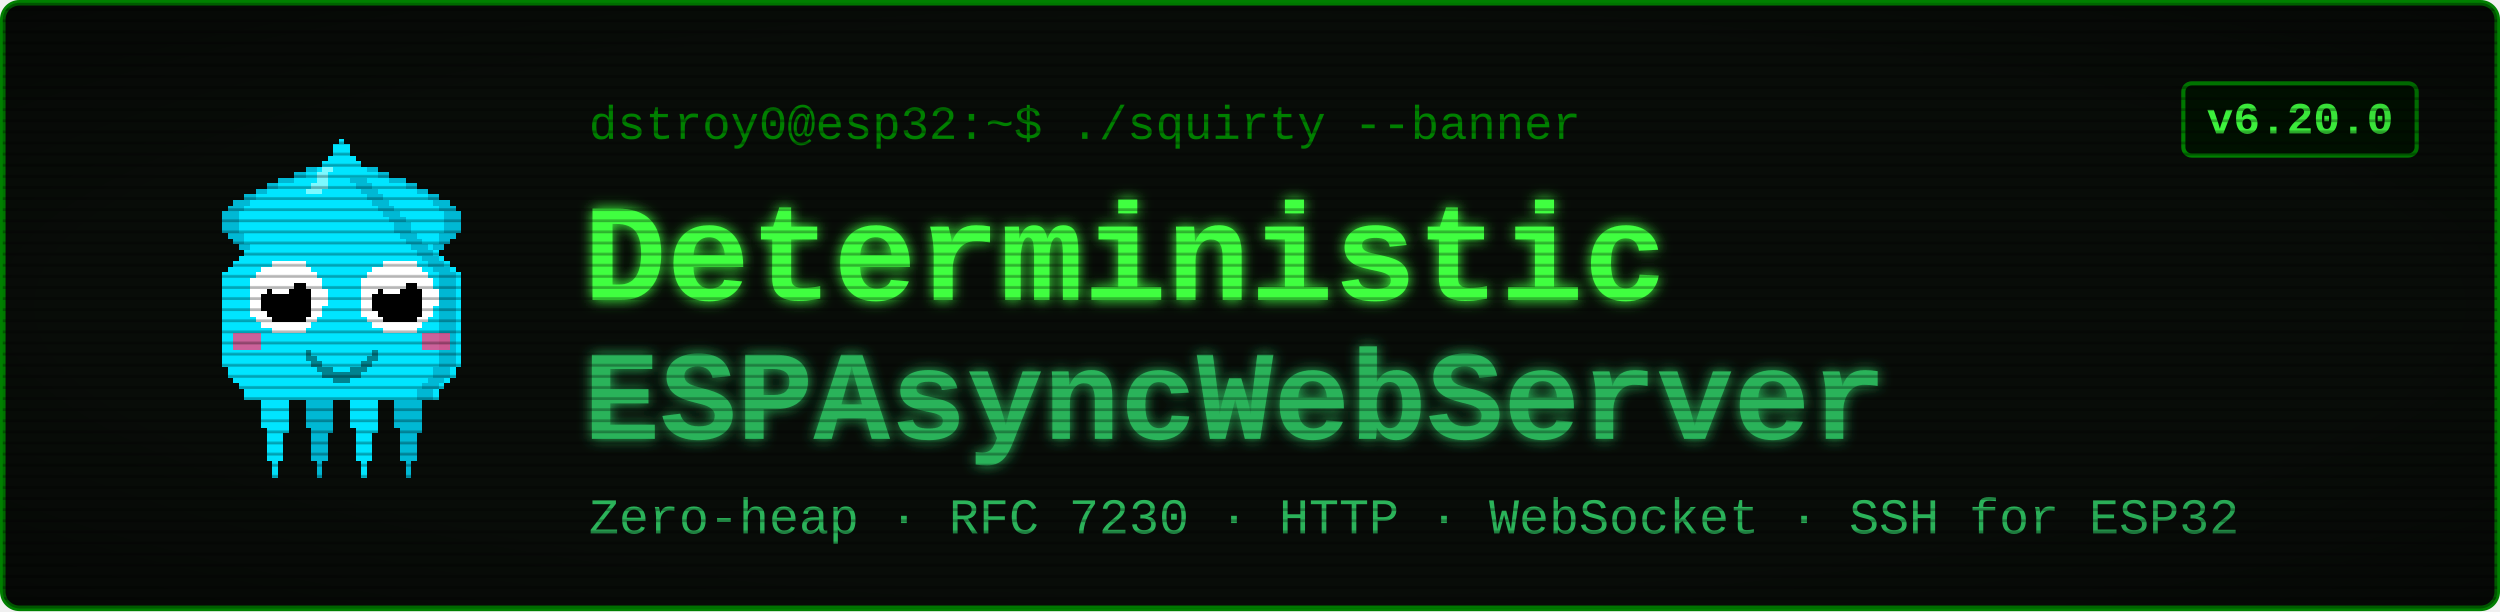
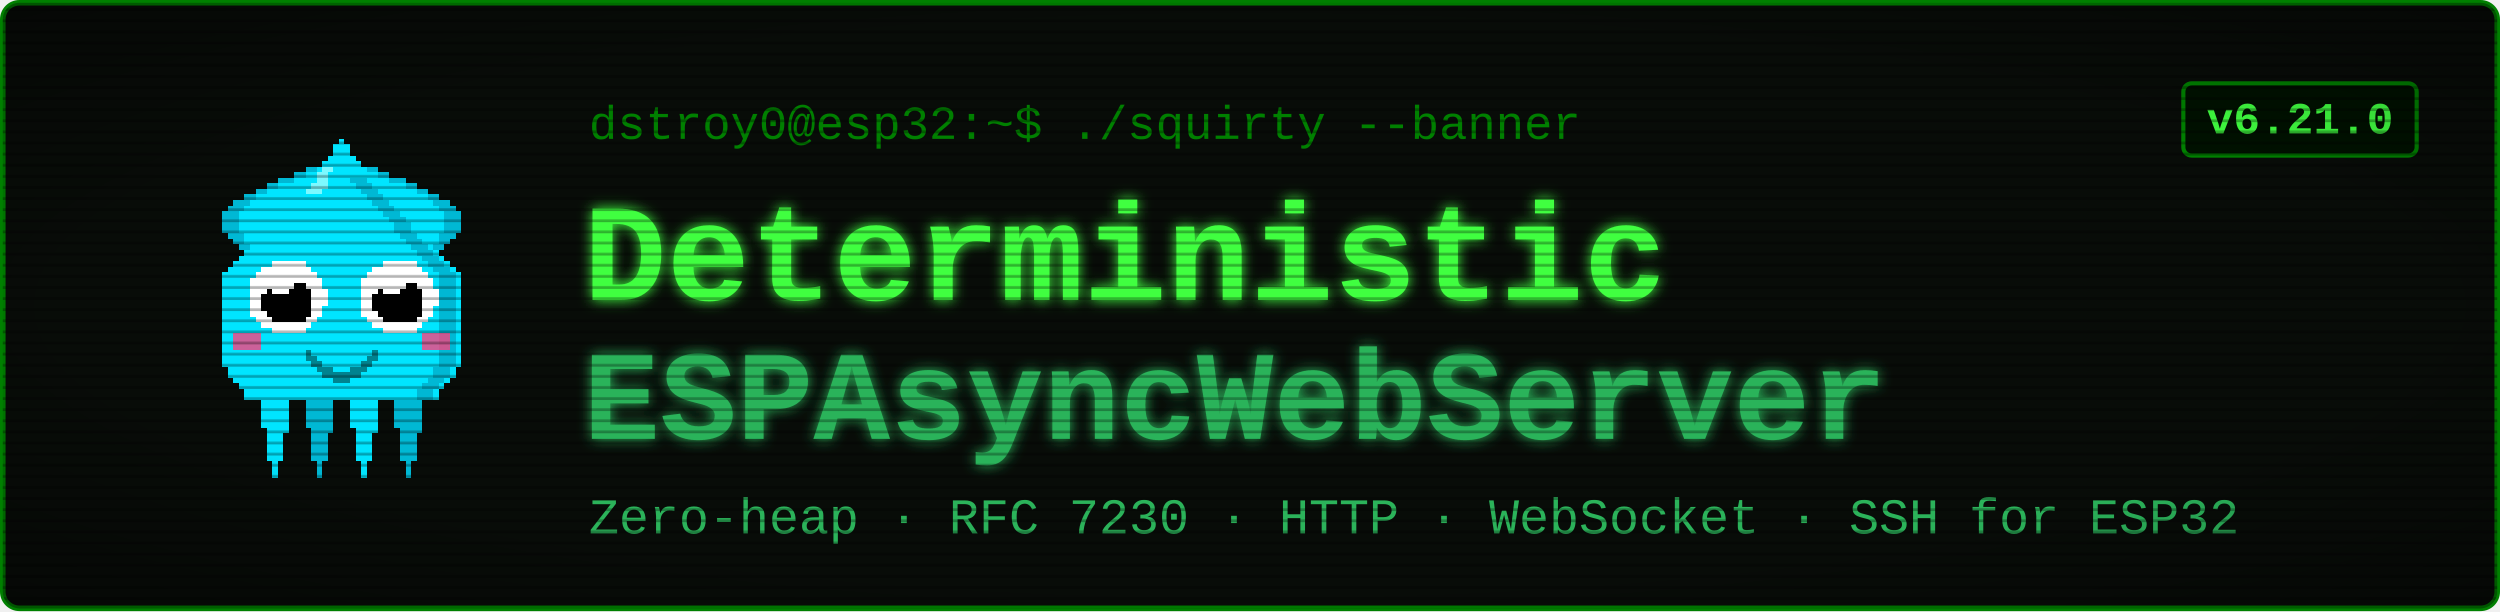
<svg xmlns="http://www.w3.org/2000/svg" viewBox="0 0 900 220" width="900" height="220" font-family="'Courier New', ui-monospace, monospace">
  <defs>
    <filter id="glow" x="-40%" y="-40%" width="180%" height="180%">
      <feGaussianBlur stdDeviation="2.4" result="b" />
      <feMerge>
        <feMergeNode in="b" />
        <feMergeNode in="SourceGraphic" />
      </feMerge>
    </filter>
    <pattern id="scan" width="4" height="4" patternUnits="userSpaceOnUse">
      <rect width="4" height="1" y="3" fill="#000000" opacity="0.28" />
    </pattern>
    <radialGradient id="vig" cx="50%" cy="50%" r="78%">
      <stop offset="58%" stop-color="#000000" stop-opacity="0" />
      <stop offset="100%" stop-color="#000000" stop-opacity="0.45" />
    </radialGradient>
  </defs>
  <rect x="1" y="1" width="898" height="218" rx="6" fill="#080c08" stroke="#008000" stroke-width="2" />
  <g transform="translate(58,46) scale(2)" shape-rendering="crispEdges">
    <rect x="29" y="6" width="1" height="1" fill="#00e5ff" />
    <rect x="26" y="7" width="3" height="1" fill="#00e5ff" />
    <rect x="24" y="8" width="4" height="1" fill="#00e5ff" />
    <rect x="21" y="9" width="7" height="1" fill="#00e5ff" />
    <rect x="19" y="10" width="8" height="1" fill="#00e5ff" />
    <rect x="17" y="11" width="9" height="1" fill="#00e5ff" />
    <rect x="15" y="12" width="10" height="1" fill="#00e5ff" />
    <rect x="13" y="13" width="11" height="1" fill="#00e5ff" />
    <rect x="12" y="14" width="11" height="1" fill="#00e5ff" />
    <rect x="11" y="15" width="11" height="1" fill="#00e5ff" />
    <rect x="11" y="16" width="10" height="1" fill="#00e5ff" />
    <rect x="11" y="17" width="9" height="1" fill="#00e5ff" />
    <rect x="11" y="18" width="9" height="1" fill="#00e5ff" />
    <rect x="12" y="19" width="7" height="1" fill="#00e5ff" />
    <rect x="13" y="20" width="5" height="1" fill="#00e5ff" />
    <rect x="14" y="21" width="3" height="1" fill="#00e5ff" />
    <rect x="15" y="22" width="1" height="1" fill="#00e5ff" />
    <rect x="29" y="6" width="3" height="1" fill="#00b8d4" />
    <rect x="26" y="7" width="3" height="1" fill="#00b8d4" />
    <rect x="24" y="8" width="2" height="1" fill="#00b8d4" />
    <rect x="21" y="9" width="3" height="1" fill="#00b8d4" />
    <rect x="19" y="10" width="2" height="1" fill="#00b8d4" />
    <rect x="17" y="11" width="2" height="1" fill="#00b8d4" />
    <rect x="15" y="12" width="2" height="1" fill="#00b8d4" />
    <rect x="13" y="13" width="3" height="1" fill="#00b8d4" />
    <rect x="12" y="14" width="3" height="1" fill="#00b8d4" />
    <rect x="11" y="15" width="3" height="1" fill="#00b8d4" />
    <rect x="11" y="16" width="3" height="1" fill="#00b8d4" />
    <rect x="11" y="17" width="3" height="1" fill="#00b8d4" />
    <rect x="11" y="18" width="3" height="1" fill="#00b8d4" />
    <rect x="12" y="19" width="3" height="1" fill="#00b8d4" />
    <rect x="13" y="20" width="2" height="1" fill="#00b8d4" />
    <rect x="14" y="21" width="2" height="1" fill="#00b8d4" />
    <rect x="15" y="22" width="2" height="1" fill="#00b8d4" />
    <rect x="35" y="6" width="1" height="1" fill="#00e5ff" />
    <rect x="36" y="7" width="3" height="1" fill="#00e5ff" />
    <rect x="37" y="8" width="4" height="1" fill="#00e5ff" />
    <rect x="37" y="9" width="7" height="1" fill="#00e5ff" />
    <rect x="38" y="10" width="8" height="1" fill="#00e5ff" />
    <rect x="39" y="11" width="9" height="1" fill="#00e5ff" />
    <rect x="40" y="12" width="10" height="1" fill="#00e5ff" />
    <rect x="41" y="13" width="11" height="1" fill="#00e5ff" />
    <rect x="42" y="14" width="11" height="1" fill="#00e5ff" />
    <rect x="43" y="15" width="11" height="1" fill="#00e5ff" />
    <rect x="44" y="16" width="10" height="1" fill="#00e5ff" />
    <rect x="45" y="17" width="9" height="1" fill="#00e5ff" />
    <rect x="45" y="18" width="9" height="1" fill="#00e5ff" />
    <rect x="46" y="19" width="7" height="1" fill="#00e5ff" />
    <rect x="47" y="20" width="5" height="1" fill="#00e5ff" />
    <rect x="48" y="21" width="3" height="1" fill="#00e5ff" />
    <rect x="49" y="22" width="1" height="1" fill="#00e5ff" />
    <rect x="33" y="6" width="3" height="1" fill="#00b8d4" />
    <rect x="36" y="7" width="3" height="1" fill="#00b8d4" />
    <rect x="39" y="8" width="2" height="1" fill="#00b8d4" />
    <rect x="41" y="9" width="3" height="1" fill="#00b8d4" />
    <rect x="44" y="10" width="2" height="1" fill="#00b8d4" />
    <rect x="46" y="11" width="2" height="1" fill="#00b8d4" />
    <rect x="48" y="12" width="2" height="1" fill="#00b8d4" />
    <rect x="49" y="13" width="3" height="1" fill="#00b8d4" />
    <rect x="50" y="14" width="3" height="1" fill="#00b8d4" />
    <rect x="51" y="15" width="3" height="1" fill="#00b8d4" />
    <rect x="51" y="16" width="3" height="1" fill="#00b8d4" />
    <rect x="51" y="17" width="3" height="1" fill="#00b8d4" />
    <rect x="51" y="18" width="3" height="1" fill="#00b8d4" />
    <rect x="50" y="19" width="3" height="1" fill="#00b8d4" />
    <rect x="50" y="20" width="2" height="1" fill="#00b8d4" />
    <rect x="49" y="21" width="2" height="1" fill="#00b8d4" />
    <rect x="48" y="22" width="2" height="1" fill="#00b8d4" />
    <rect x="17" y="46" width="7" height="1" fill="#00e5ff" />
    <rect x="17" y="47" width="7" height="1" fill="#00e5ff" />
    <rect x="17" y="48" width="7" height="1" fill="#00e5ff" />
    <rect x="18" y="49" width="5" height="1" fill="#00e5ff" />
    <rect x="18" y="50" width="5" height="1" fill="#00e5ff" />
    <rect x="18" y="51" width="5" height="1" fill="#00e5ff" />
    <rect x="18" y="52" width="5" height="1" fill="#00e5ff" />
    <rect x="18" y="53" width="5" height="1" fill="#00e5ff" />
    <rect x="19" y="54" width="4" height="1" fill="#00e5ff" />
    <rect x="19" y="55" width="3" height="1" fill="#00e5ff" />
    <rect x="19" y="56" width="3" height="1" fill="#00e5ff" />
    <rect x="19" y="57" width="3" height="1" fill="#00e5ff" />
    <rect x="19" y="58" width="3" height="1" fill="#00e5ff" />
    <rect x="19" y="59" width="3" height="1" fill="#00e5ff" />
    <rect x="20" y="60" width="1" height="1" fill="#00e5ff" />
    <rect x="20" y="61" width="1" height="1" fill="#00e5ff" />
    <rect x="20" y="62" width="1" height="1" fill="#00e5ff" />
    <rect x="25" y="46" width="7" height="1" fill="#00b8d4" />
    <rect x="25" y="47" width="7" height="1" fill="#00b8d4" />
    <rect x="25" y="48" width="7" height="1" fill="#00b8d4" />
    <rect x="26" y="49" width="5" height="1" fill="#00b8d4" />
    <rect x="26" y="50" width="5" height="1" fill="#00b8d4" />
    <rect x="26" y="51" width="5" height="1" fill="#00b8d4" />
    <rect x="26" y="52" width="5" height="1" fill="#00b8d4" />
    <rect x="26" y="53" width="5" height="1" fill="#00b8d4" />
    <rect x="27" y="54" width="4" height="1" fill="#00b8d4" />
    <rect x="27" y="55" width="3" height="1" fill="#00b8d4" />
    <rect x="27" y="56" width="3" height="1" fill="#00b8d4" />
    <rect x="27" y="57" width="3" height="1" fill="#00b8d4" />
    <rect x="27" y="58" width="3" height="1" fill="#00b8d4" />
    <rect x="27" y="59" width="3" height="1" fill="#00b8d4" />
    <rect x="28" y="60" width="1" height="1" fill="#00b8d4" />
    <rect x="28" y="61" width="1" height="1" fill="#00b8d4" />
    <rect x="28" y="62" width="1" height="1" fill="#00b8d4" />
    <rect x="33" y="46" width="7" height="1" fill="#00e5ff" />
    <rect x="33" y="47" width="7" height="1" fill="#00e5ff" />
    <rect x="33" y="48" width="7" height="1" fill="#00e5ff" />
    <rect x="34" y="49" width="5" height="1" fill="#00e5ff" />
    <rect x="34" y="50" width="5" height="1" fill="#00e5ff" />
    <rect x="34" y="51" width="5" height="1" fill="#00e5ff" />
    <rect x="34" y="52" width="5" height="1" fill="#00e5ff" />
    <rect x="34" y="53" width="5" height="1" fill="#00e5ff" />
    <rect x="35" y="54" width="4" height="1" fill="#00e5ff" />
    <rect x="35" y="55" width="3" height="1" fill="#00e5ff" />
    <rect x="35" y="56" width="3" height="1" fill="#00e5ff" />
    <rect x="35" y="57" width="3" height="1" fill="#00e5ff" />
    <rect x="35" y="58" width="3" height="1" fill="#00e5ff" />
    <rect x="35" y="59" width="3" height="1" fill="#00e5ff" />
    <rect x="36" y="60" width="1" height="1" fill="#00e5ff" />
    <rect x="36" y="61" width="1" height="1" fill="#00e5ff" />
    <rect x="36" y="62" width="1" height="1" fill="#00e5ff" />
    <rect x="41" y="46" width="7" height="1" fill="#00b8d4" />
    <rect x="41" y="47" width="7" height="1" fill="#00b8d4" />
    <rect x="41" y="48" width="7" height="1" fill="#00b8d4" />
    <rect x="42" y="49" width="5" height="1" fill="#00b8d4" />
    <rect x="42" y="50" width="5" height="1" fill="#00b8d4" />
    <rect x="42" y="51" width="5" height="1" fill="#00b8d4" />
    <rect x="42" y="52" width="5" height="1" fill="#00b8d4" />
    <rect x="42" y="53" width="5" height="1" fill="#00b8d4" />
    <rect x="43" y="54" width="4" height="1" fill="#00b8d4" />
    <rect x="43" y="55" width="3" height="1" fill="#00b8d4" />
    <rect x="43" y="56" width="3" height="1" fill="#00b8d4" />
    <rect x="43" y="57" width="3" height="1" fill="#00b8d4" />
    <rect x="43" y="58" width="3" height="1" fill="#00b8d4" />
    <rect x="43" y="59" width="3" height="1" fill="#00b8d4" />
    <rect x="44" y="60" width="1" height="1" fill="#00b8d4" />
    <rect x="44" y="61" width="1" height="1" fill="#00b8d4" />
    <rect x="44" y="62" width="1" height="1" fill="#00b8d4" />
    <rect x="32" y="2" width="1" height="1" fill="#00e5ff" />
    <rect x="31" y="3" width="3" height="1" fill="#00e5ff" />
    <rect x="31" y="4" width="3" height="1" fill="#00e5ff" />
    <rect x="30" y="5" width="5" height="1" fill="#00e5ff" />
    <rect x="29" y="6" width="7" height="1" fill="#00e5ff" />
    <rect x="28" y="7" width="9" height="1" fill="#00e5ff" />
    <rect x="27" y="8" width="11" height="1" fill="#00e5ff" />
    <rect x="27" y="9" width="11" height="1" fill="#00e5ff" />
    <rect x="26" y="10" width="13" height="1" fill="#00e5ff" />
    <rect x="25" y="11" width="15" height="1" fill="#00e5ff" />
    <rect x="24" y="12" width="17" height="1" fill="#00e5ff" />
    <rect x="23" y="13" width="19" height="1" fill="#00e5ff" />
    <rect x="22" y="14" width="21" height="1" fill="#00e5ff" />
    <rect x="21" y="15" width="23" height="1" fill="#00e5ff" />
    <rect x="20" y="16" width="25" height="1" fill="#00e5ff" />
    <rect x="19" y="17" width="27" height="1" fill="#00e5ff" />
    <rect x="19" y="18" width="27" height="1" fill="#00e5ff" />
    <rect x="18" y="19" width="29" height="1" fill="#00e5ff" />
    <rect x="17" y="20" width="31" height="1" fill="#00e5ff" />
    <rect x="16" y="21" width="33" height="1" fill="#00e5ff" />
    <rect x="15" y="22" width="35" height="1" fill="#00e5ff" />
    <rect x="14" y="23" width="37" height="1" fill="#00e5ff" />
    <rect x="13" y="24" width="39" height="1" fill="#00e5ff" />
    <rect x="12" y="25" width="41" height="1" fill="#00e5ff" />
    <rect x="11" y="26" width="43" height="1" fill="#00e5ff" />
    <rect x="11" y="27" width="43" height="1" fill="#00e5ff" />
    <rect x="11" y="28" width="43" height="1" fill="#00e5ff" />
    <rect x="11" y="29" width="43" height="1" fill="#00e5ff" />
    <rect x="11" y="30" width="43" height="1" fill="#00e5ff" />
    <rect x="11" y="31" width="43" height="1" fill="#00e5ff" />
    <rect x="11" y="32" width="43" height="1" fill="#00e5ff" />
    <rect x="11" y="33" width="43" height="1" fill="#00e5ff" />
    <rect x="11" y="34" width="43" height="1" fill="#00e5ff" />
    <rect x="11" y="35" width="43" height="1" fill="#00e5ff" />
    <rect x="11" y="36" width="43" height="1" fill="#00e5ff" />
    <rect x="11" y="37" width="43" height="1" fill="#00e5ff" />
    <rect x="11" y="38" width="43" height="1" fill="#00e5ff" />
    <rect x="11" y="39" width="43" height="1" fill="#00e5ff" />
    <rect x="11" y="40" width="43" height="1" fill="#00e5ff" />
    <rect x="11" y="41" width="43" height="1" fill="#00e5ff" />
    <rect x="11" y="42" width="43" height="1" fill="#00e5ff" />
    <rect x="12" y="43" width="41" height="1" fill="#00e5ff" />
    <rect x="12" y="44" width="41" height="1" fill="#00e5ff" />
    <rect x="13" y="45" width="39" height="1" fill="#00e5ff" />
    <rect x="14" y="46" width="37" height="1" fill="#00e5ff" />
    <rect x="15" y="47" width="35" height="1" fill="#00e5ff" />
    <rect x="15" y="48" width="35" height="1" fill="#00e5ff" />
    <rect x="34" y="9" width="3" height="1" fill="#00b8d4" />
    <rect x="35" y="10" width="3" height="1" fill="#00b8d4" />
    <rect x="36" y="11" width="3" height="1" fill="#00b8d4" />
    <rect x="37" y="12" width="3" height="1" fill="#00b8d4" />
    <rect x="38" y="13" width="3" height="1" fill="#00b8d4" />
    <rect x="39" y="14" width="3" height="1" fill="#00b8d4" />
    <rect x="40" y="15" width="3" height="1" fill="#00b8d4" />
    <rect x="41" y="16" width="3" height="1" fill="#00b8d4" />
    <rect x="42" y="17" width="3" height="1" fill="#00b8d4" />
    <rect x="42" y="18" width="3" height="1" fill="#00b8d4" />
    <rect x="43" y="19" width="3" height="1" fill="#00b8d4" />
    <rect x="44" y="20" width="3" height="1" fill="#00b8d4" />
    <rect x="45" y="21" width="3" height="1" fill="#00b8d4" />
    <rect x="46" y="22" width="3" height="1" fill="#00b8d4" />
    <rect x="47" y="23" width="3" height="1" fill="#00b8d4" />
    <rect x="48" y="24" width="3" height="1" fill="#00b8d4" />
    <rect x="49" y="25" width="3" height="1" fill="#00b8d4" />
    <rect x="50" y="26" width="3" height="1" fill="#00b8d4" />
    <rect x="50" y="27" width="3" height="1" fill="#00b8d4" />
    <rect x="50" y="28" width="3" height="1" fill="#00b8d4" />
    <rect x="50" y="29" width="3" height="1" fill="#00b8d4" />
    <rect x="50" y="30" width="3" height="1" fill="#00b8d4" />
    <rect x="50" y="31" width="3" height="1" fill="#00b8d4" />
    <rect x="50" y="32" width="3" height="1" fill="#00b8d4" />
    <rect x="50" y="33" width="3" height="1" fill="#00b8d4" />
    <rect x="50" y="34" width="3" height="1" fill="#00b8d4" />
    <rect x="50" y="35" width="3" height="1" fill="#00b8d4" />
    <rect x="50" y="36" width="3" height="1" fill="#00b8d4" />
    <rect x="50" y="37" width="3" height="1" fill="#00b8d4" />
    <rect x="50" y="38" width="3" height="1" fill="#00b8d4" />
    <rect x="50" y="39" width="3" height="1" fill="#00b8d4" />
    <rect x="50" y="40" width="3" height="1" fill="#00b8d4" />
    <rect x="50" y="41" width="3" height="1" fill="#00b8d4" />
    <rect x="50" y="42" width="3" height="1" fill="#00b8d4" />
    <rect x="49" y="43" width="3" height="1" fill="#00b8d4" />
    <rect x="49" y="44" width="3" height="1" fill="#00b8d4" />
    <rect x="48" y="45" width="3" height="1" fill="#00b8d4" />
    <rect x="47" y="46" width="3" height="1" fill="#00b8d4" />
    <rect x="46" y="47" width="3" height="1" fill="#00b8d4" />
    <rect x="46" y="48" width="3" height="1" fill="#00b8d4" />
    <rect x="29" y="7" width="2" height="1" fill="#7df9ff" />
    <rect x="28" y="8" width="2" height="1" fill="#7df9ff" />
    <rect x="28" y="9" width="2" height="1" fill="#7df9ff" />
    <rect x="27" y="10" width="3" height="1" fill="#7df9ff" />
    <rect x="26" y="11" width="3" height="1" fill="#7df9ff" />
    <rect x="13" y="37" width="5" height="3" fill="#ff4081" opacity="0.8" />
    <rect x="47" y="37" width="5" height="3" fill="#ff4081" opacity="0.8" />
    <rect x="20" y="24" width="6" height="1" fill="#ffffff" />
    <rect x="18" y="25" width="9" height="1" fill="#ffffff" />
    <rect x="17" y="26" width="11" height="1" fill="#ffffff" />
    <rect x="16" y="27" width="13" height="1" fill="#ffffff" />
    <rect x="16" y="28" width="13" height="1" fill="#ffffff" />
    <rect x="16" y="29" width="14" height="1" fill="#ffffff" />
    <rect x="16" y="30" width="14" height="1" fill="#ffffff" />
    <rect x="16" y="31" width="14" height="1" fill="#ffffff" />
    <rect x="16" y="32" width="13" height="1" fill="#ffffff" />
    <rect x="16" y="33" width="13" height="1" fill="#ffffff" />
    <rect x="17" y="34" width="11" height="1" fill="#ffffff" />
    <rect x="18" y="35" width="9" height="1" fill="#ffffff" />
    <rect x="20" y="36" width="6" height="1" fill="#ffffff" />
    <rect x="20" y="28" width="6" height="1" fill="#000000" />
    <rect x="19" y="29" width="8" height="1" fill="#000000" />
    <rect x="18" y="30" width="9" height="1" fill="#000000" />
    <rect x="18" y="31" width="9" height="1" fill="#000000" />
    <rect x="18" y="32" width="9" height="1" fill="#000000" />
    <rect x="19" y="33" width="8" height="1" fill="#000000" />
    <rect x="20" y="34" width="6" height="1" fill="#000000" />
    <rect x="20" y="27" width="3" height="1" fill="#ffffff" />
    <rect x="20" y="28" width="4" height="1" fill="#ffffff" />
    <rect x="20" y="29" width="3" height="1" fill="#ffffff" />
    <rect x="40" y="24" width="6" height="1" fill="#ffffff" />
    <rect x="38" y="25" width="9" height="1" fill="#ffffff" />
    <rect x="37" y="26" width="11" height="1" fill="#ffffff" />
    <rect x="36" y="27" width="13" height="1" fill="#ffffff" />
    <rect x="36" y="28" width="13" height="1" fill="#ffffff" />
    <rect x="36" y="29" width="14" height="1" fill="#ffffff" />
    <rect x="36" y="30" width="14" height="1" fill="#ffffff" />
    <rect x="36" y="31" width="14" height="1" fill="#ffffff" />
    <rect x="36" y="32" width="13" height="1" fill="#ffffff" />
    <rect x="36" y="33" width="13" height="1" fill="#ffffff" />
    <rect x="37" y="34" width="11" height="1" fill="#ffffff" />
    <rect x="38" y="35" width="9" height="1" fill="#ffffff" />
    <rect x="40" y="36" width="6" height="1" fill="#ffffff" />
    <rect x="40" y="28" width="6" height="1" fill="#000000" />
    <rect x="39" y="29" width="8" height="1" fill="#000000" />
    <rect x="38" y="30" width="9" height="1" fill="#000000" />
    <rect x="38" y="31" width="9" height="1" fill="#000000" />
    <rect x="38" y="32" width="9" height="1" fill="#000000" />
    <rect x="39" y="33" width="8" height="1" fill="#000000" />
    <rect x="40" y="34" width="6" height="1" fill="#000000" />
    <rect x="40" y="27" width="3" height="1" fill="#ffffff" />
    <rect x="40" y="28" width="4" height="1" fill="#ffffff" />
    <rect x="40" y="29" width="3" height="1" fill="#ffffff" />
    <rect x="26" y="40" width="1" height="2" fill="#00838f" />
    <rect x="27" y="41" width="1" height="2" fill="#00838f" />
    <rect x="28" y="42" width="1" height="2" fill="#00838f" />
    <rect x="29" y="43" width="1" height="2" fill="#00838f" />
    <rect x="30" y="43" width="1" height="2" fill="#00838f" />
    <rect x="31" y="44" width="1" height="2" fill="#00838f" />
    <rect x="32" y="44" width="1" height="2" fill="#00838f" />
    <rect x="33" y="44" width="1" height="2" fill="#00838f" />
    <rect x="34" y="43" width="1" height="2" fill="#00838f" />
    <rect x="35" y="43" width="1" height="2" fill="#00838f" />
    <rect x="36" y="42" width="1" height="2" fill="#00838f" />
    <rect x="37" y="41" width="1" height="2" fill="#00838f" />
    <rect x="38" y="40" width="1" height="2" fill="#00838f" />
  </g>
  <text x="212" y="50" font-size="17" fill="#008000">dstroy0@esp32:~$ ./squirty --banner</text>
  <text x="210" y="108" font-size="50" font-weight="700" fill="#40ff40" filter="url(#glow)">Deterministic</text>
  <text x="210" y="158" font-size="46" font-weight="700" fill="#2bb35a" filter="url(#glow)">ESPAsyncWebServer</text>
  <text x="212" y="192" font-size="18" fill="#2bb35a">Zero-heap · RFC 7230 · HTTP · WebSocket · SSH for ESP32</text>
  <rect x="786" y="30" width="84" height="26" rx="3" fill="#001100" stroke="#008000" stroke-width="1.5" />
-   <text x="828" y="48" font-size="16" font-weight="700" fill="#40ff40" text-anchor="middle">v6.20.0</text>
+   <text x="828" y="48" font-size="16" font-weight="700" fill="#40ff40" text-anchor="middle">v6.21.0</text>
  <rect x="1" y="1" width="898" height="218" rx="6" fill="url(#scan)" />
  <rect x="1" y="1" width="898" height="218" rx="6" fill="url(#vig)" />
</svg>
